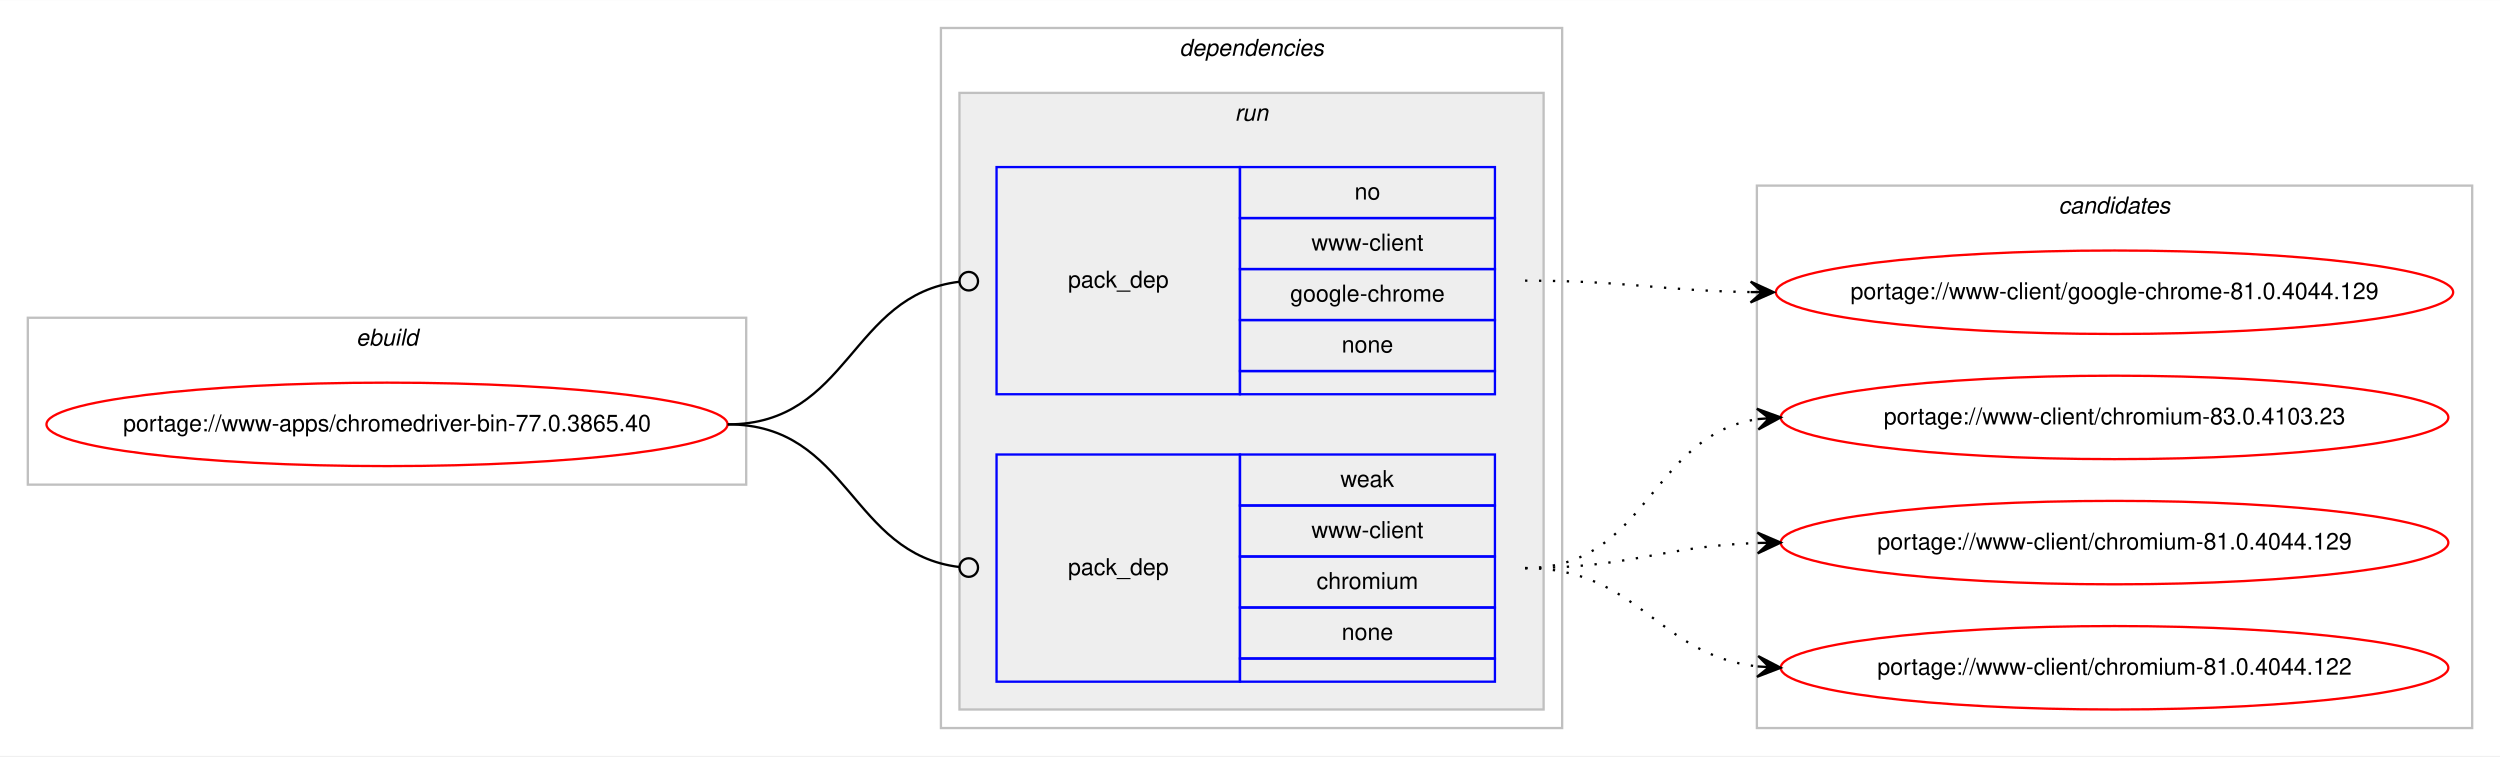
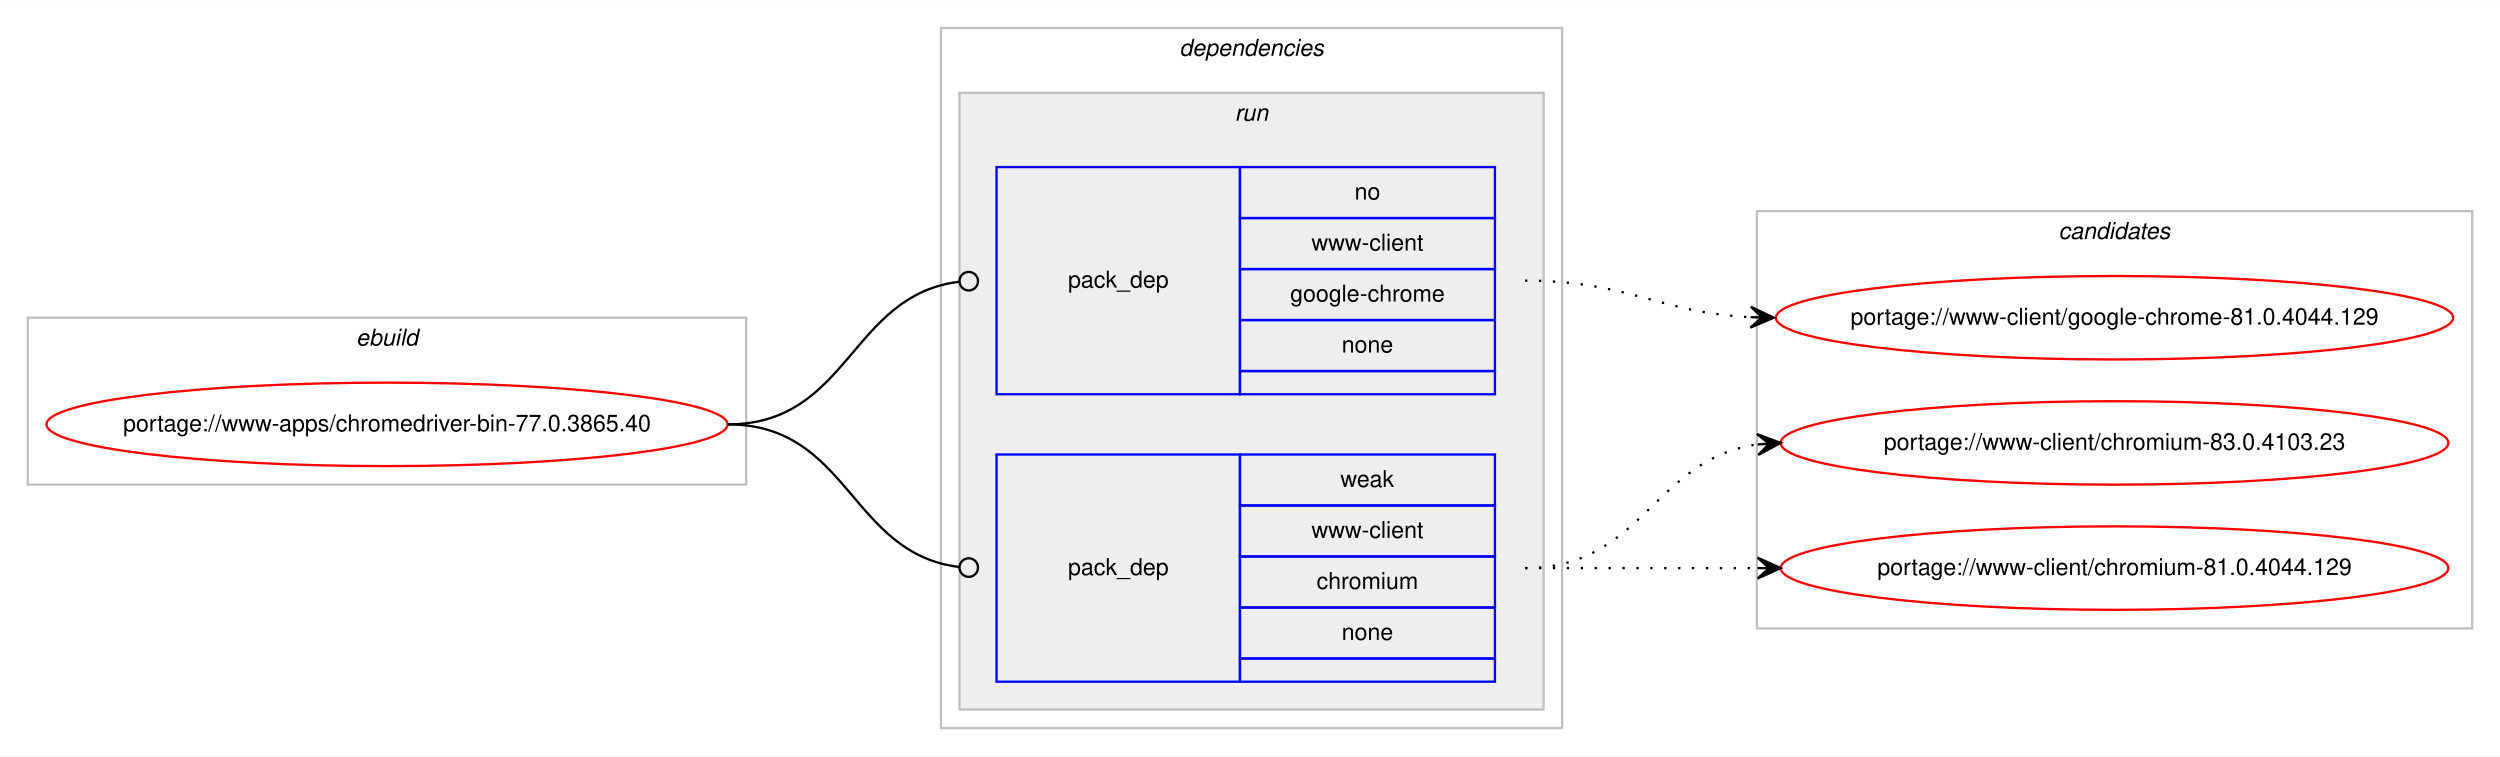
<svg xmlns="http://www.w3.org/2000/svg" xmlns:xlink="http://www.w3.org/1999/xlink" width="1078pt" height="326pt" viewBox="0.00 0.00 1078.48 326.00">
  <g id="graph0" class="graph" transform="scale(1 1) rotate(0) translate(4 322)">
    <polygon fill="#ffffff" stroke="transparent" points="-4,4 -4,-322 1074.484,-322 1074.484,4 -4,4" />
    <g id="clust1" class="cluster">
      <polygon fill="none" stroke="#c0c0c0" points="8,-113 8,-185 317.904,-185 317.904,-113 8,-113" />
      <text text-anchor="start" x="149.615" y="-173" font-family="Helvetica,sans-Serif" font-style="italic" font-size="10.00" fill="#000000">ebuild</text>
    </g>
    <g id="clust2" class="cluster">
      <polygon fill="none" stroke="#c0c0c0" points="401.904,-8 401.904,-310 669.904,-310 669.904,-8 401.904,-8" />
      <text text-anchor="start" x="504.779" y="-298" font-family="Helvetica,sans-Serif" font-style="italic" font-size="10.00" fill="#000000">dependencies</text>
    </g>
    <g id="clust5" class="cluster">
      <polygon fill="#eeeeee" stroke="#c0c0c0" points="409.904,-16 409.904,-282 661.904,-282 661.904,-16 409.904,-16" />
      <text text-anchor="start" x="528.68" y="-270" font-family="Helvetica,sans-Serif" font-style="italic" font-size="10.00" fill="#000000">run</text>
    </g>
    <g id="clust8" class="cluster">
-       <polygon fill="none" stroke="#c0c0c0" points="753.904,-8 753.904,-242 1062.484,-242 1062.484,-8 753.904,-8" />
-       <text text-anchor="start" x="884.018" y="-230" font-family="Helvetica,sans-Serif" font-style="italic" font-size="10.00" fill="#000000">candidates</text>
+       <polygon fill="none" stroke="#c0c0c0" points="753.904,-51 753.904,-231 1062.484,-231 1062.484,-51 753.904,-51" />
+       <text text-anchor="start" x="884.018" y="-219" font-family="Helvetica,sans-Serif" font-style="italic" font-size="10.00" fill="#000000">candidates</text>
    </g>
    <g id="node1" class="node">
      <g id="a_node1">
        <a xlink:href="../www-apps/chromedriver-bin-77.0.3865.40.svg" xlink:title="portage://www-apps/chromedriver-bin-77.0.3865.40">
          <ellipse fill="none" stroke="#ff0000" cx="162.952" cy="-139" rx="146.904" ry="18" />
          <text text-anchor="middle" x="162.952" y="-136" font-family="Helvetica,sans-Serif" font-size="10.00" fill="#000000">portage://www-apps/chromedriver-bin-77.0.3865.40</text>
        </a>
      </g>
    </g>
    <g id="node2" class="node">
      <polygon fill="none" stroke="#0000ff" points="425.904,-152 425.904,-250 530.904,-250 530.904,-152 425.904,-152" />
      <text text-anchor="start" x="456.727" y="-198" font-family="Helvetica,sans-Serif" font-size="10.00" fill="#000000">pack_dep</text>
      <polygon fill="none" stroke="#0000ff" points="530.904,-228 530.904,-250 640.904,-250 640.904,-228 530.904,-228" />
      <text text-anchor="start" x="580.345" y="-236" font-family="Helvetica,sans-Serif" font-size="10.00" fill="#000000">no</text>
      <polygon fill="none" stroke="#0000ff" points="530.904,-206 530.904,-228 640.904,-228 640.904,-206 530.904,-206" />
      <text text-anchor="start" x="561.743" y="-214" font-family="Helvetica,sans-Serif" font-size="10.00" fill="#000000">www-client</text>
      <polygon fill="none" stroke="#0000ff" points="530.904,-184 530.904,-206 640.904,-206 640.904,-184 530.904,-184" />
      <text text-anchor="start" x="552.565" y="-192" font-family="Helvetica,sans-Serif" font-size="10.00" fill="#000000">google-chrome</text>
      <polygon fill="none" stroke="#0000ff" points="530.904,-162 530.904,-184 640.904,-184 640.904,-162 530.904,-162" />
      <text text-anchor="start" x="574.786" y="-170" font-family="Helvetica,sans-Serif" font-size="10.00" fill="#000000">none</text>
      <polygon fill="none" stroke="#0000ff" points="530.904,-152 530.904,-162 640.904,-162 640.904,-152 530.904,-152" />
    </g>
    <g id="edge1" class="edge">
      <path fill="none" stroke="#000000" d="M309.952,-139C362.471,-139 362.7,-194.863 409.909,-200.537" />
      <ellipse fill="none" stroke="#000000" cx="413.911" cy="-200.768" rx="4" ry="4" />
    </g>
    <g id="node3" class="node">
      <polygon fill="none" stroke="#0000ff" points="425.904,-28 425.904,-126 530.904,-126 530.904,-28 425.904,-28" />
      <text text-anchor="start" x="456.727" y="-74" font-family="Helvetica,sans-Serif" font-size="10.00" fill="#000000">pack_dep</text>
      <polygon fill="none" stroke="#0000ff" points="530.904,-104 530.904,-126 640.904,-126 640.904,-104 530.904,-104" />
      <text text-anchor="start" x="574.235" y="-112" font-family="Helvetica,sans-Serif" font-size="10.00" fill="#000000">weak</text>
      <polygon fill="none" stroke="#0000ff" points="530.904,-82 530.904,-104 640.904,-104 640.904,-82 530.904,-82" />
      <text text-anchor="start" x="561.743" y="-90" font-family="Helvetica,sans-Serif" font-size="10.00" fill="#000000">www-client</text>
      <polygon fill="none" stroke="#0000ff" points="530.904,-60 530.904,-82 640.904,-82 640.904,-60 530.904,-60" />
      <text text-anchor="start" x="563.962" y="-68" font-family="Helvetica,sans-Serif" font-size="10.00" fill="#000000">chromium</text>
      <polygon fill="none" stroke="#0000ff" points="530.904,-38 530.904,-60 640.904,-60 640.904,-38 530.904,-38" />
      <text text-anchor="start" x="574.786" y="-46" font-family="Helvetica,sans-Serif" font-size="10.00" fill="#000000">none</text>
      <polygon fill="none" stroke="#0000ff" points="530.904,-28 530.904,-38 640.904,-38 640.904,-28 530.904,-28" />
    </g>
    <g id="edge2" class="edge">
      <path fill="none" stroke="#000000" d="M309.952,-139C362.471,-139 362.7,-83.137 409.909,-77.463" />
      <ellipse fill="none" stroke="#000000" cx="413.911" cy="-77.231" rx="4" ry="4" />
    </g>
    <g id="node4" class="node">
      <g id="a_node4">
        <a xlink:href="../www-client/google-chrome-81.0.4044.129.svg" xlink:title="portage://www-client/google-chrome-81.0.4044.129">
-           <ellipse fill="none" stroke="#ff0000" cx="908.194" cy="-196" rx="146.08" ry="18" />
-           <text text-anchor="middle" x="908.194" y="-193" font-family="Helvetica,sans-Serif" font-size="10.00" fill="#000000">portage://www-client/google-chrome-81.0.4044.129</text>
+           <ellipse fill="none" stroke="#ff0000" cx="908.194" cy="-185" rx="146.08" ry="18" />
+           <text text-anchor="middle" x="908.194" y="-182" font-family="Helvetica,sans-Serif" font-size="10.00" fill="#000000">portage://www-client/google-chrome-81.0.4044.129</text>
        </a>
      </g>
    </g>
    <g id="edge3" class="edge">
-       <path fill="none" stroke="#000000" stroke-dasharray="1,5" d="M653.904,-201C698.097,-201 711.505,-196.715 751.129,-196.078" />
-       <polygon fill="#000000" stroke="#000000" points="761.194,-196 751.229,-200.578 756.194,-196.039 751.194,-196.078 751.194,-196.078 751.194,-196.078 756.194,-196.039 751.159,-191.578 761.194,-196 761.194,-196" />
+       <path fill="none" stroke="#000000" stroke-dasharray="1,5" d="M653.904,-201C698.537,-201 711.163,-187.287 751.046,-185.251" />
+       <polygon fill="#000000" stroke="#000000" points="761.194,-185 751.308,-189.746 756.195,-185.124 751.197,-185.248 751.197,-185.248 751.197,-185.248 756.195,-185.124 751.085,-180.749 761.194,-185 761.194,-185" />
    </g>
    <g id="node5" class="node">
      <g id="a_node5">
        <a xlink:href="../www-client/chromium-83.0.4103.23.svg" xlink:title="portage://www-client/chromium-83.0.4103.23">
-           <ellipse fill="none" stroke="#ff0000" cx="908.194" cy="-142" rx="144" ry="18" />
-           <text text-anchor="middle" x="908.194" y="-139" font-family="Helvetica,sans-Serif" font-size="10.00" fill="#000000">portage://www-client/chromium-83.0.4103.23</text>
+           <ellipse fill="none" stroke="#ff0000" cx="908.194" cy="-131" rx="144" ry="18" />
+           <text text-anchor="middle" x="908.194" y="-128" font-family="Helvetica,sans-Serif" font-size="10.00" fill="#000000">portage://www-client/chromium-83.0.4103.23</text>
        </a>
      </g>
    </g>
    <g id="edge4" class="edge">
-       <path fill="none" stroke="#000000" stroke-dasharray="1,5" d="M653.904,-77C707.245,-77 707.499,-134.129 754.204,-141.27" />
-       <polygon fill="#000000" stroke="#000000" points="764.194,-142 753.892,-145.759 759.207,-141.636 754.22,-141.271 754.22,-141.271 754.22,-141.271 759.207,-141.636 754.548,-136.783 764.194,-142 764.194,-142" />
+       <path fill="none" stroke="#000000" stroke-dasharray="1,5" d="M653.904,-77C704.857,-77 709.23,-124.066 753.996,-130.317" />
+       <polygon fill="#000000" stroke="#000000" points="764.194,-131 753.915,-134.822 759.205,-130.666 754.216,-130.332 754.216,-130.332 754.216,-130.332 759.205,-130.666 754.517,-125.842 764.194,-131 764.194,-131" />
    </g>
    <g id="node6" class="node">
      <g id="a_node6">
        <a xlink:href="../www-client/chromium-81.0.4044.129.svg" xlink:title="portage://www-client/chromium-81.0.4044.129">
-           <ellipse fill="none" stroke="#ff0000" cx="908.194" cy="-88" rx="144" ry="18" />
-           <text text-anchor="middle" x="908.194" y="-85" font-family="Helvetica,sans-Serif" font-size="10.00" fill="#000000">portage://www-client/chromium-81.0.4044.129</text>
+           <ellipse fill="none" stroke="#ff0000" cx="908.194" cy="-77" rx="144" ry="18" />
+           <text text-anchor="middle" x="908.194" y="-74" font-family="Helvetica,sans-Serif" font-size="10.00" fill="#000000">portage://www-client/chromium-81.0.4044.129</text>
        </a>
      </g>
    </g>
    <g id="edge5" class="edge">
-       <path fill="none" stroke="#000000" stroke-dasharray="1,5" d="M653.904,-77C699.605,-77 713.036,-86.468 754.073,-87.836" />
-       <polygon fill="#000000" stroke="#000000" points="764.194,-88 754.122,-92.337 759.194,-87.919 754.195,-87.838 754.195,-87.838 754.195,-87.838 759.194,-87.919 754.268,-83.338 764.194,-88 764.194,-88" />
-     </g>
-     <g id="node7" class="node">
-       <g id="a_node7">
-         <a xlink:href="../www-client/chromium-81.0.4044.122.svg" xlink:title="portage://www-client/chromium-81.0.4044.122">
-           <ellipse fill="none" stroke="#ff0000" cx="908.194" cy="-34" rx="144" ry="18" />
-           <text text-anchor="middle" x="908.194" y="-31" font-family="Helvetica,sans-Serif" font-size="10.00" fill="#000000">portage://www-client/chromium-81.0.4044.122</text>
-         </a>
-       </g>
-     </g>
-     <g id="edge6" class="edge">
-       <path fill="none" stroke="#000000" stroke-dasharray="1,5" d="M653.904,-77C702.919,-77 710.667,-39.678 754.04,-34.575" />
-       <polygon fill="#000000" stroke="#000000" points="764.194,-34 754.464,-39.059 759.202,-34.283 754.21,-34.566 754.21,-34.566 754.21,-34.566 759.202,-34.283 753.955,-30.073 764.194,-34 764.194,-34" />
+       <path fill="none" stroke="#000000" stroke-dasharray="1,5" d="M653.904,-77C699.379,-77 713.213,-77 754.115,-77" />
+       <polygon fill="#000000" stroke="#000000" points="764.194,-77 754.194,-81.5 759.194,-77 754.194,-77 754.194,-77 754.194,-77 759.194,-77 754.194,-72.5 764.194,-77 764.194,-77" />
    </g>
  </g>
</svg>
